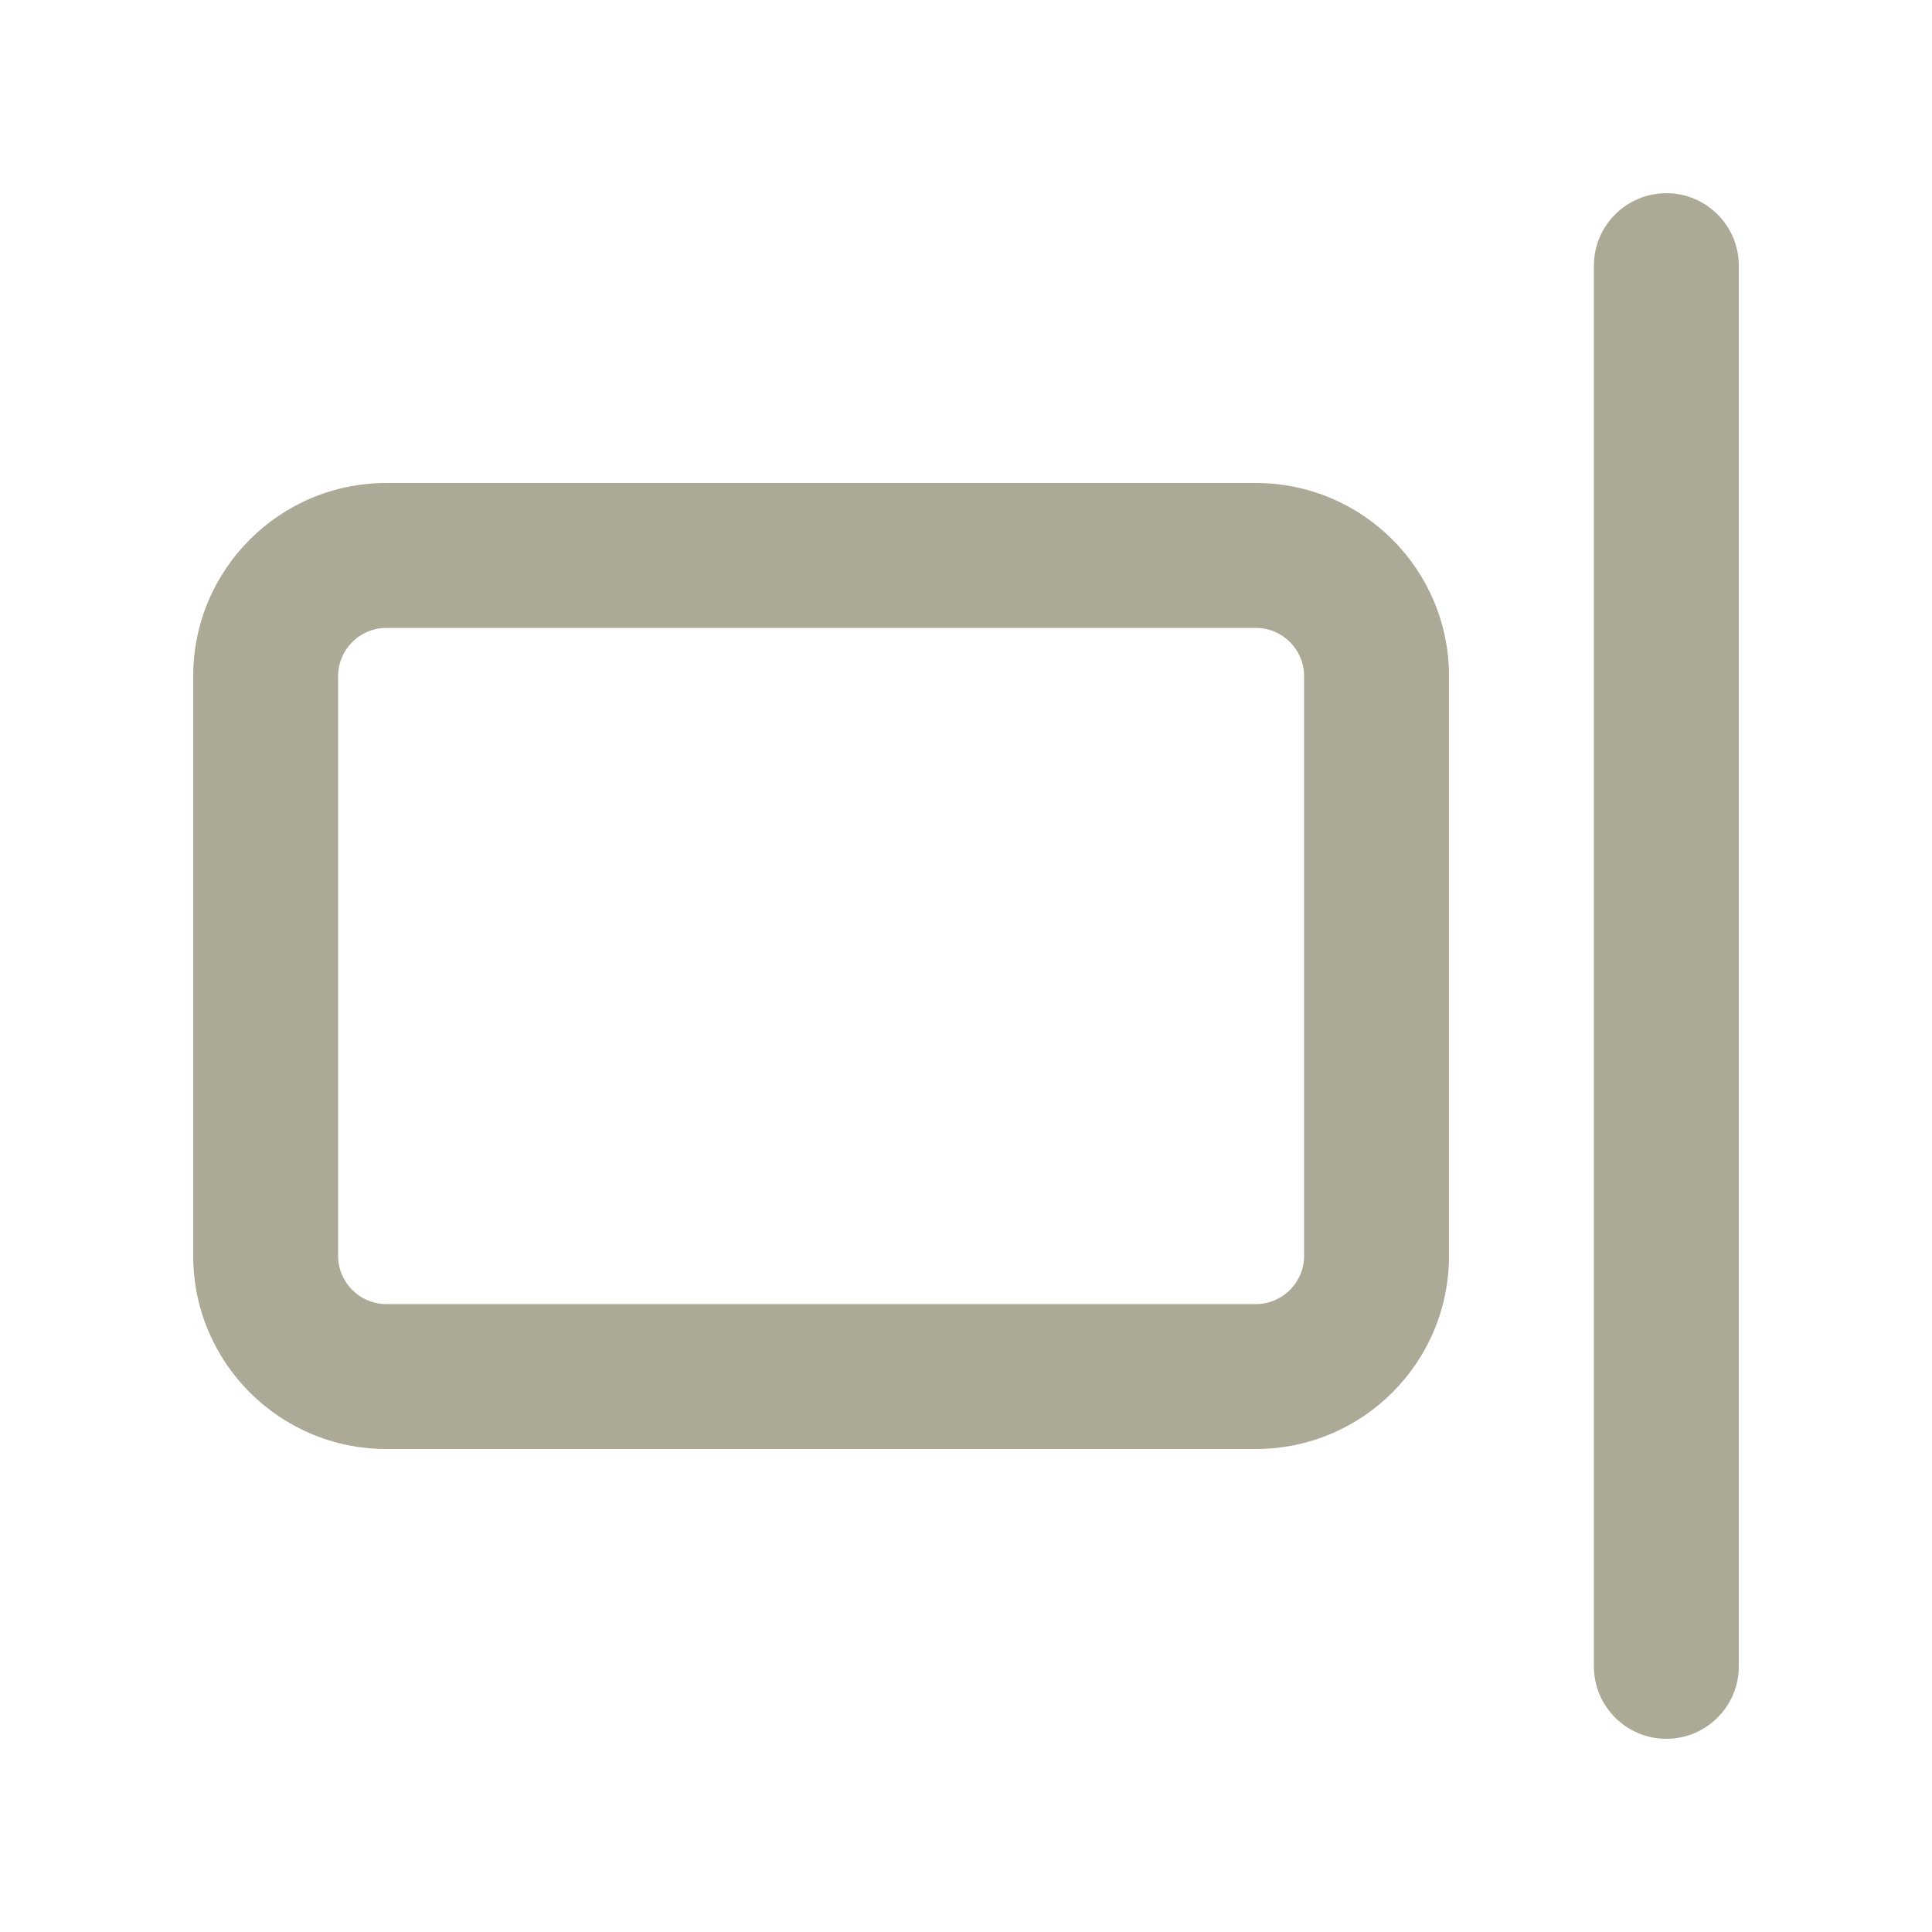
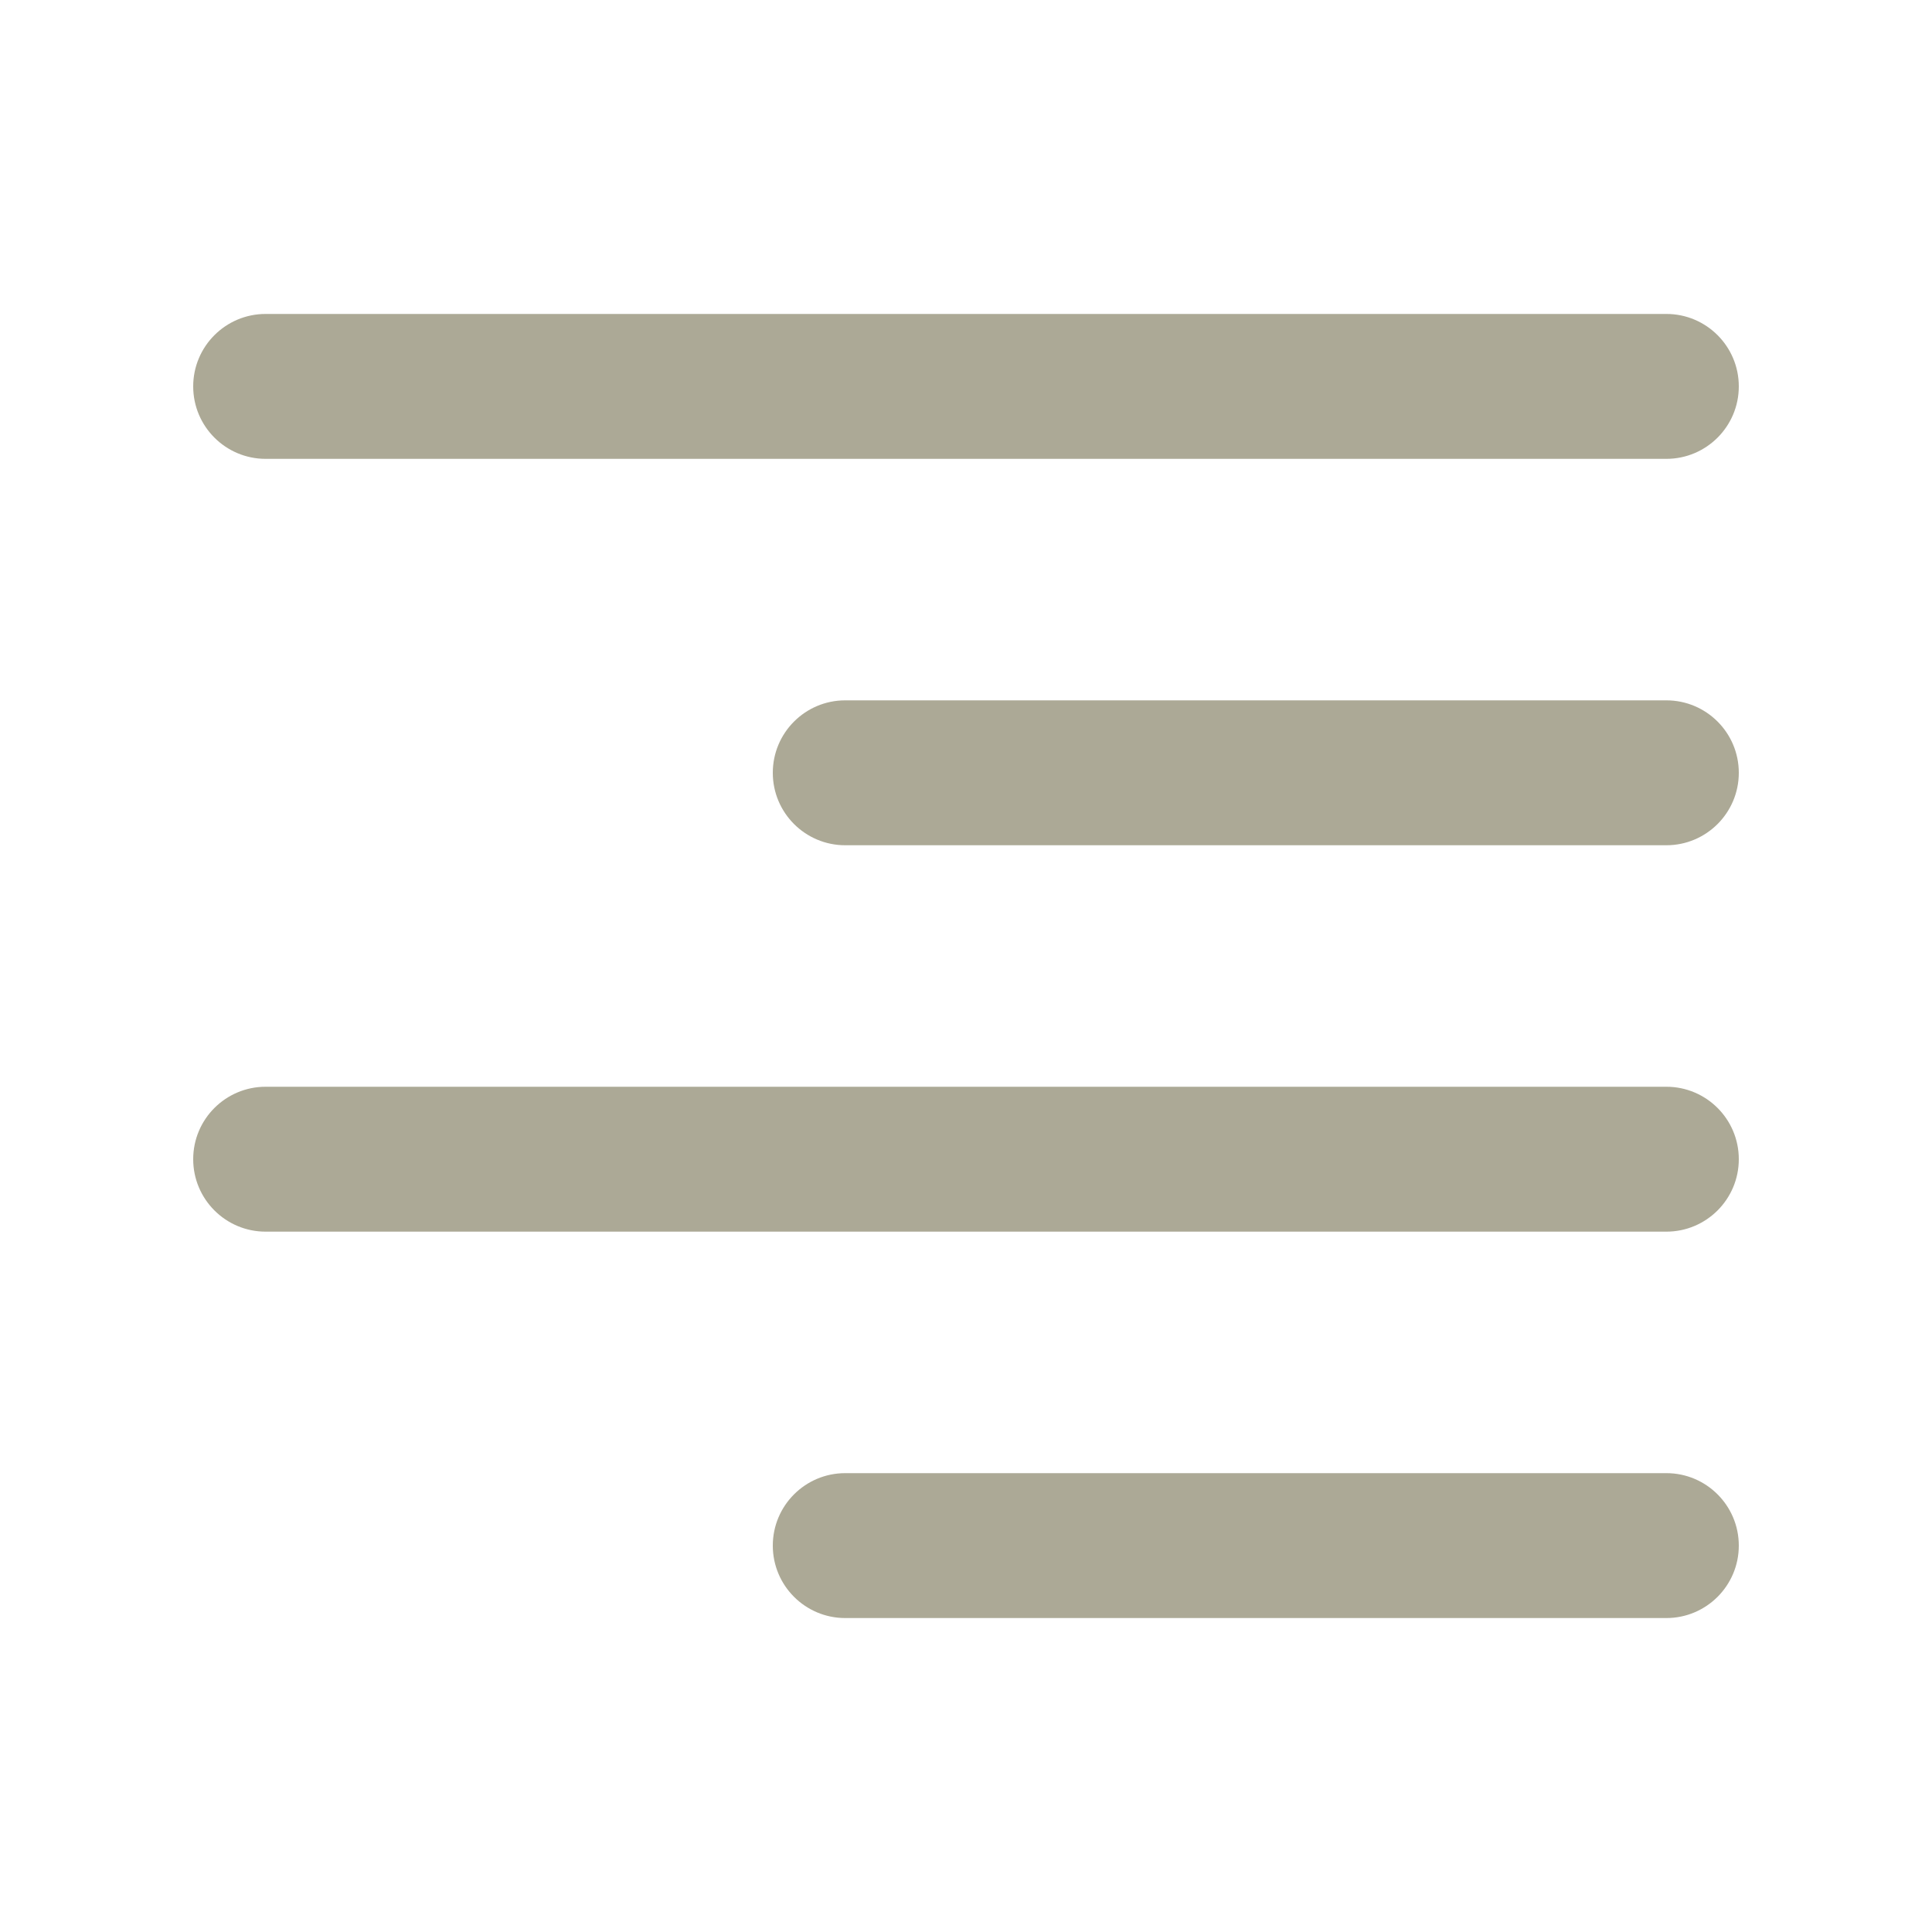
<svg xmlns="http://www.w3.org/2000/svg" width="20" height="20" viewBox="0 0 20 20" fill="none">
-   <path fill-rule="evenodd" clip-rule="evenodd" d="M4 6.5H13C13.276 6.5 13.5 6.724 13.5 7V13C13.5 13.276 13.276 13.5 13 13.5H4C3.724 13.5 3.5 13.276 3.5 13V7C3.5 6.724 3.724 6.5 4 6.5ZM13 5C14.105 5 15 5.895 15 7V13C15 14.105 14.105 15 13 15H4C2.895 15 2 14.105 2 13V7C2 5.895 2.895 5 4 5H13Z" fill="#ACA996" />
-   <path d="M17.25 18C17.664 18 18 17.664 18 17.25V2.75C18 2.336 17.664 2 17.25 2C16.836 2 16.5 2.336 16.5 2.75V17.25C16.5 17.664 16.836 18 17.25 18Z" fill="#ACA996" />
+   <rect x="8" y="7.25" width="10" height="1.5" rx="0.75" fill="#ACA996" />
+   <rect x="8" y="15.25" width="10" height="1.5" rx="0.75" fill="#ACA996" />
+   <rect x="2" y="3.25" width="16" height="1.5" rx="0.75" fill="#ACA996" />
+   <rect x="2" y="11.25" width="16" height="1.5" rx="0.75" fill="#ACA996" />
</svg>
